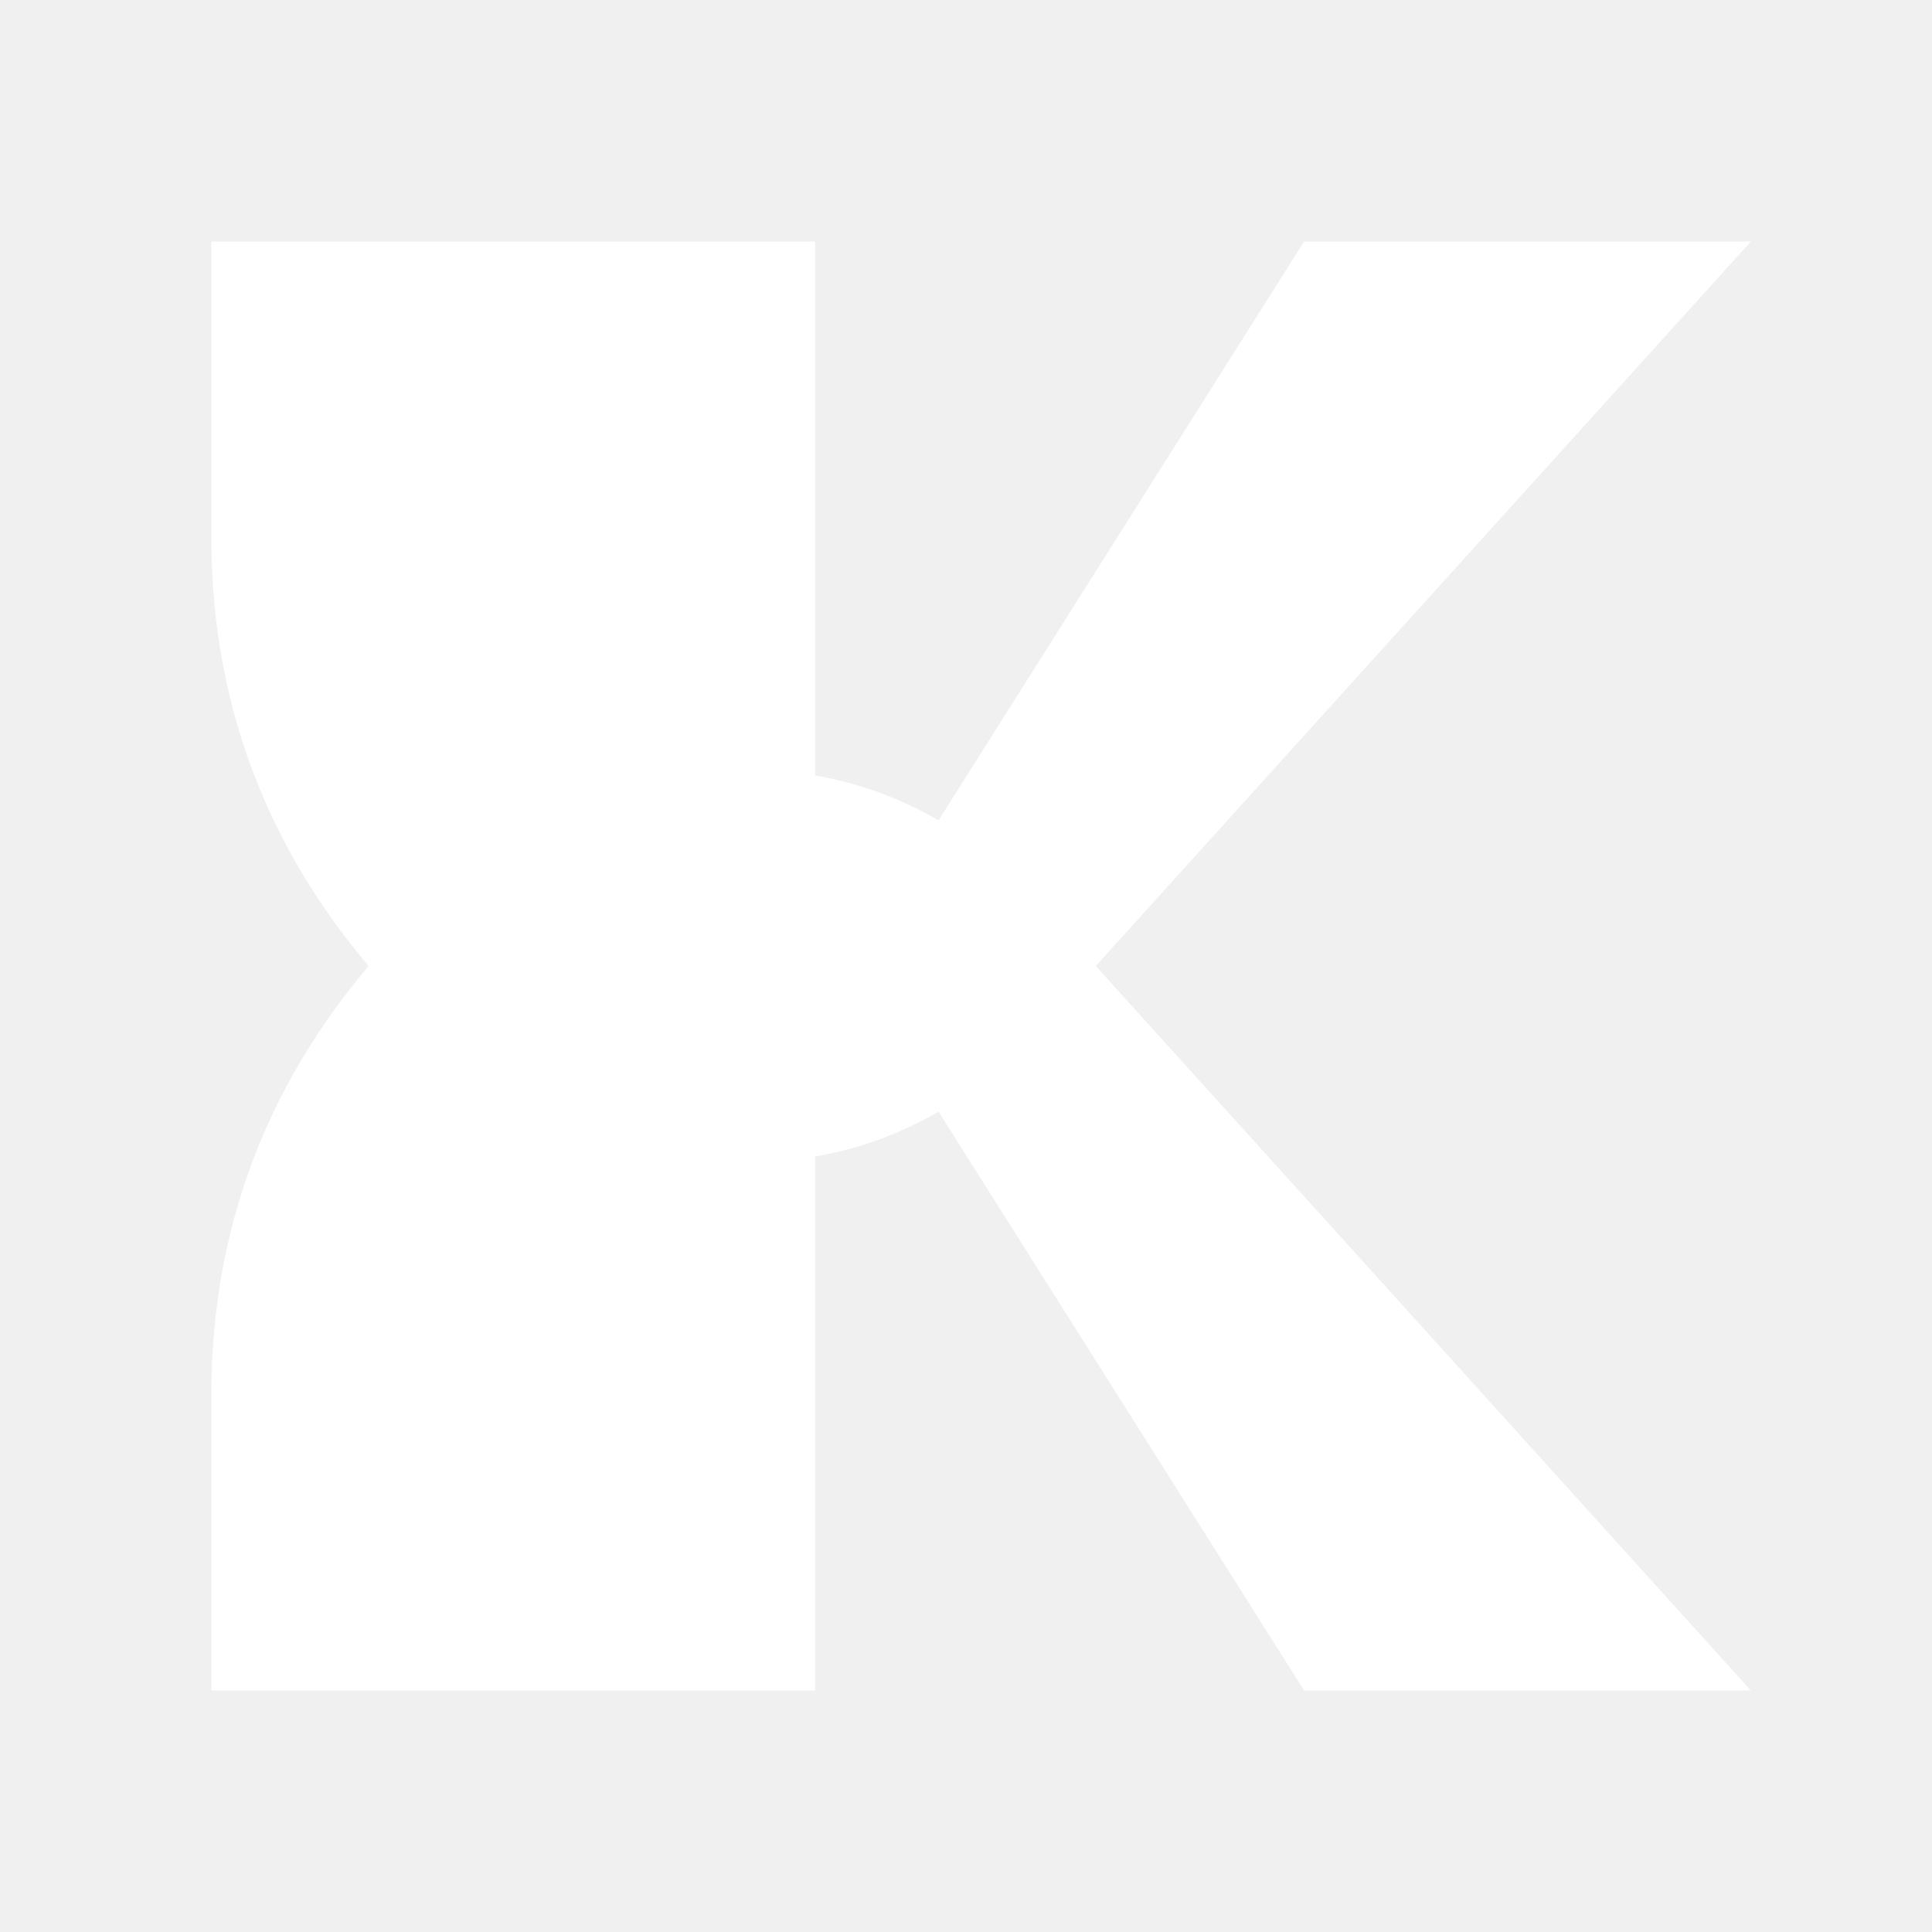
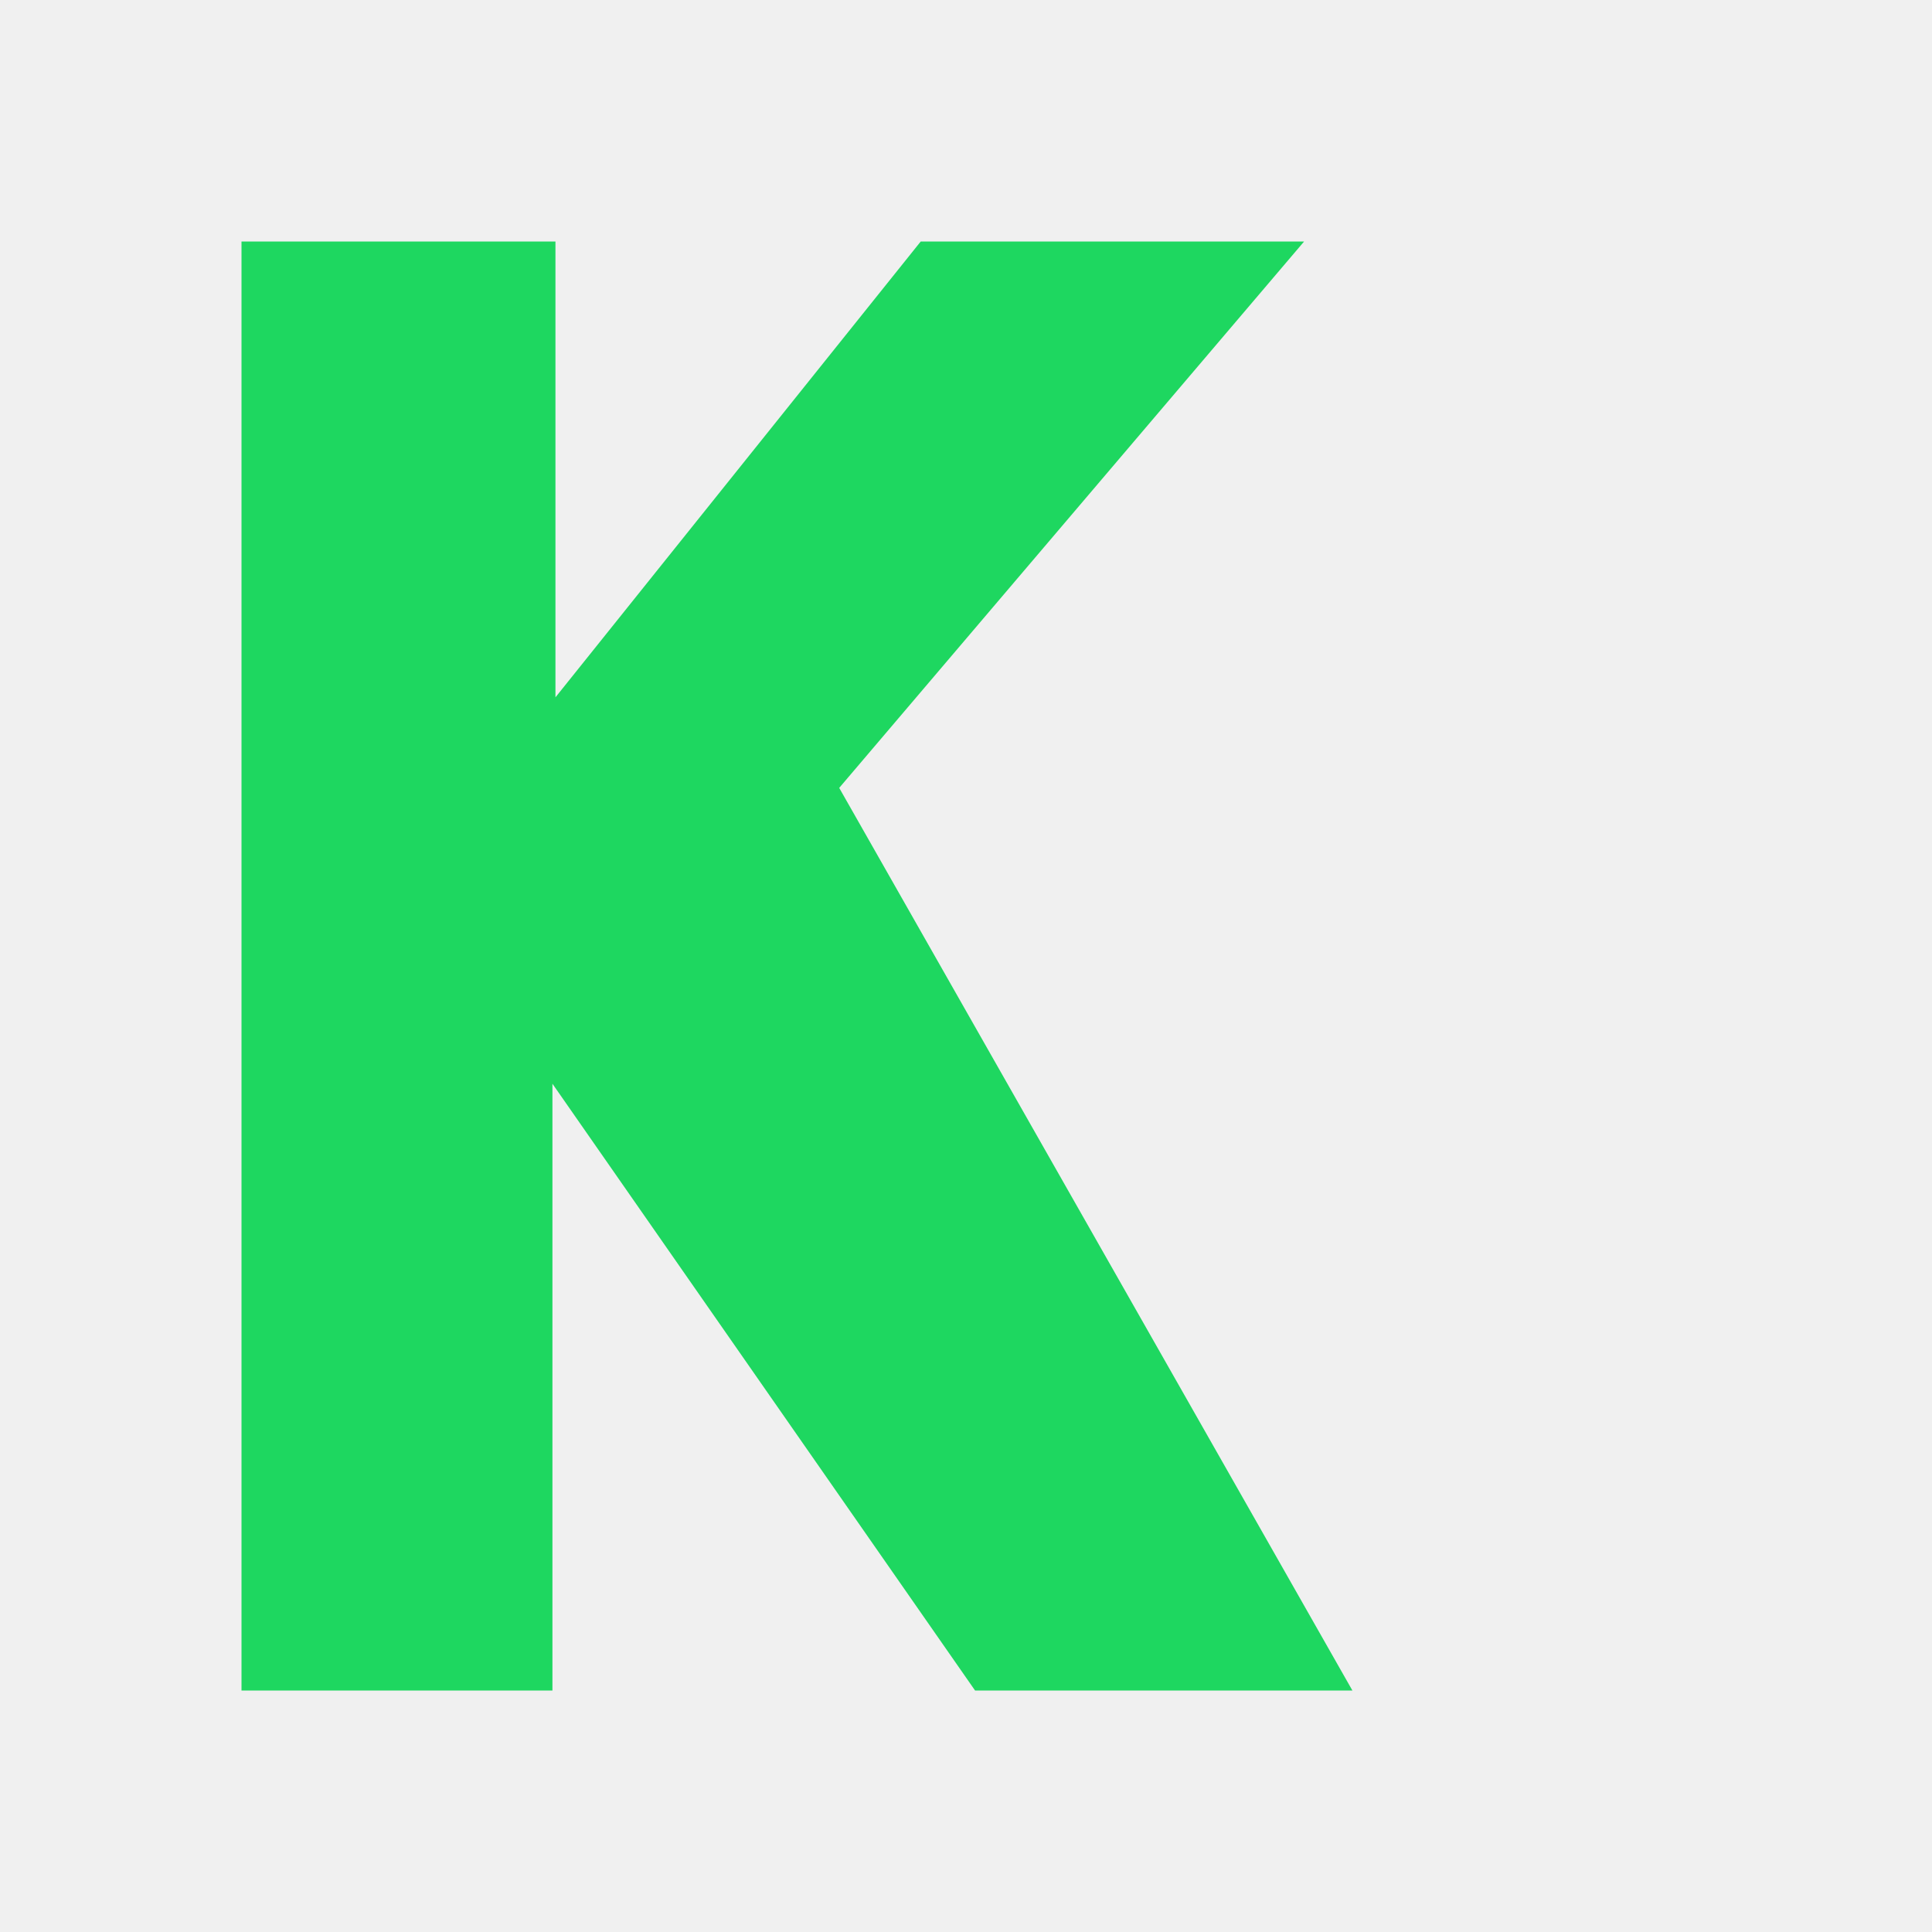
<svg xmlns="http://www.w3.org/2000/svg" viewBox="0 0 32 32">
-   <path d="M3.5 4h10v9.65c0 1.15.75 1.7 1.5.8L21.6 4H29L17.2 17.05c-3.05 3.4-7.7 2.55-10.6-.5-2-2.1-3.1-4.65-3.1-7.65V4Z" fill="#fff" />
-   <path d="M3.5 28h10v-9.65c0-1.15.75-1.7 1.5-.8L21.6 28H29L17.2 14.95c-3.05-3.4-7.7-2.55-10.6.5-2 2.1-3.1 4.65-3.1 7.65V28Z" fill="#fff" />
+   <path d="M4 4h5.2v7.55L15.25 4h6.35l-7.7 9.05L22.4 28h-6.25l-7-10.05V28H4V4Z" fill="#1ed760" />
</svg>
